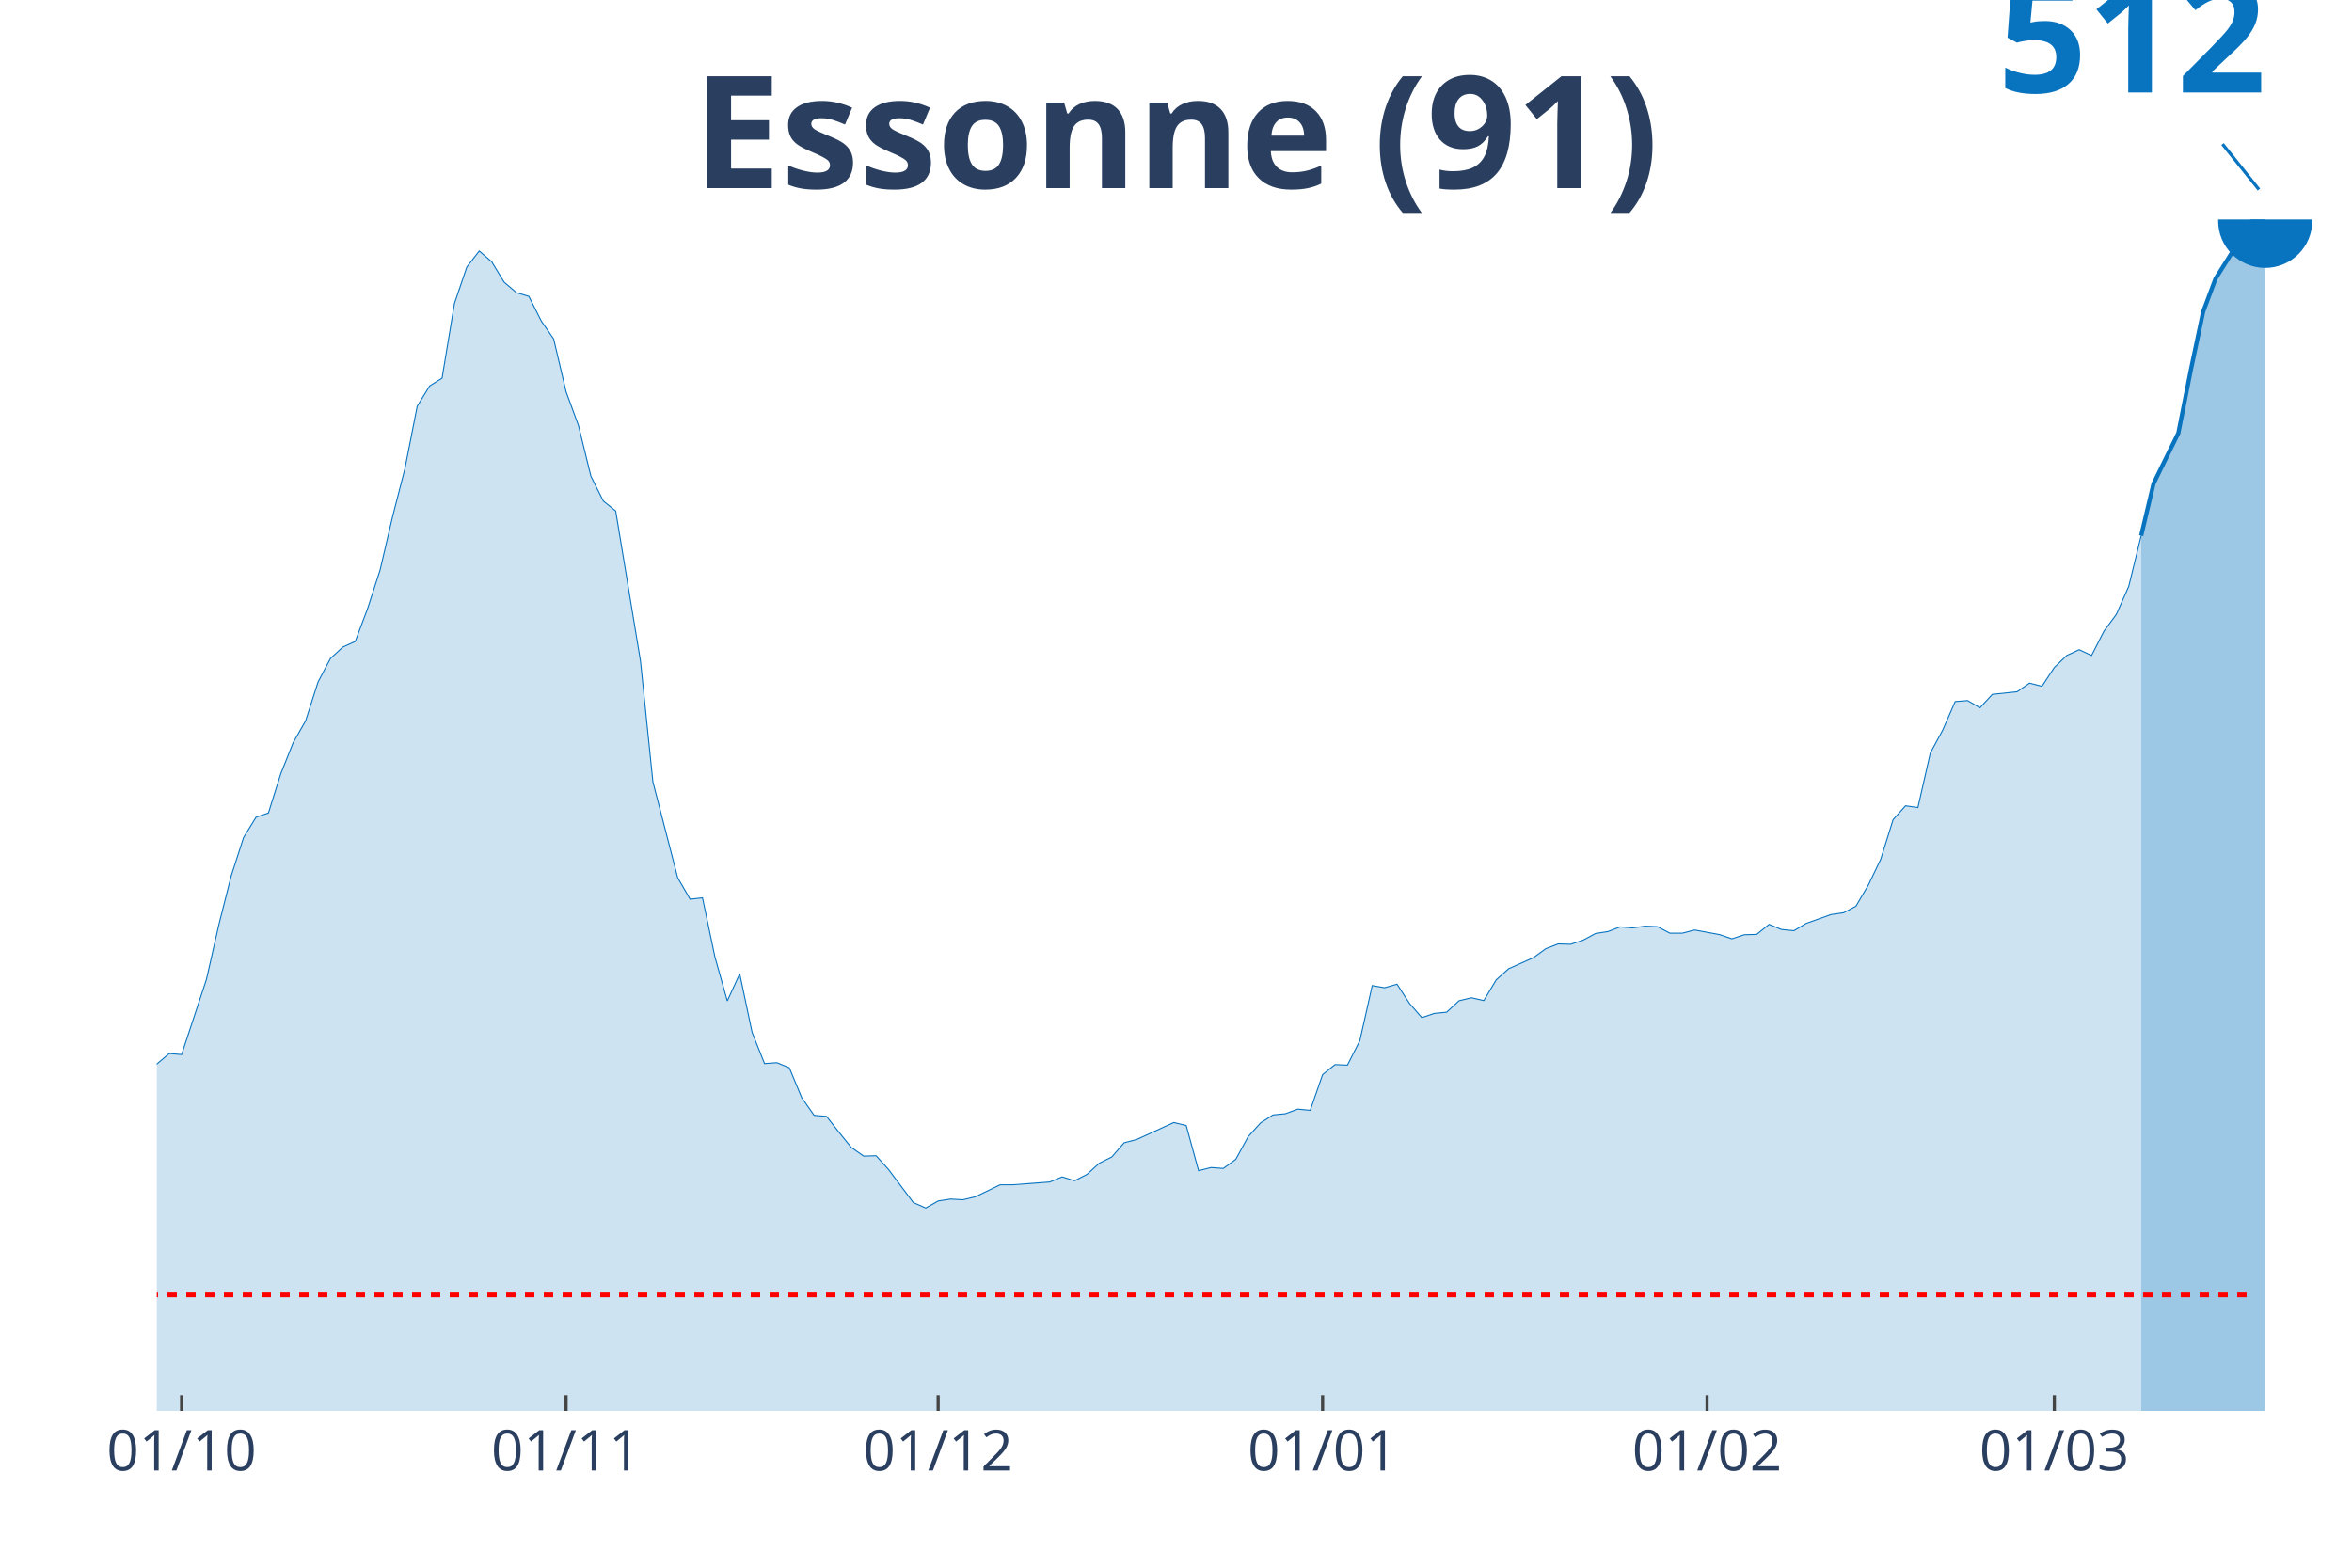
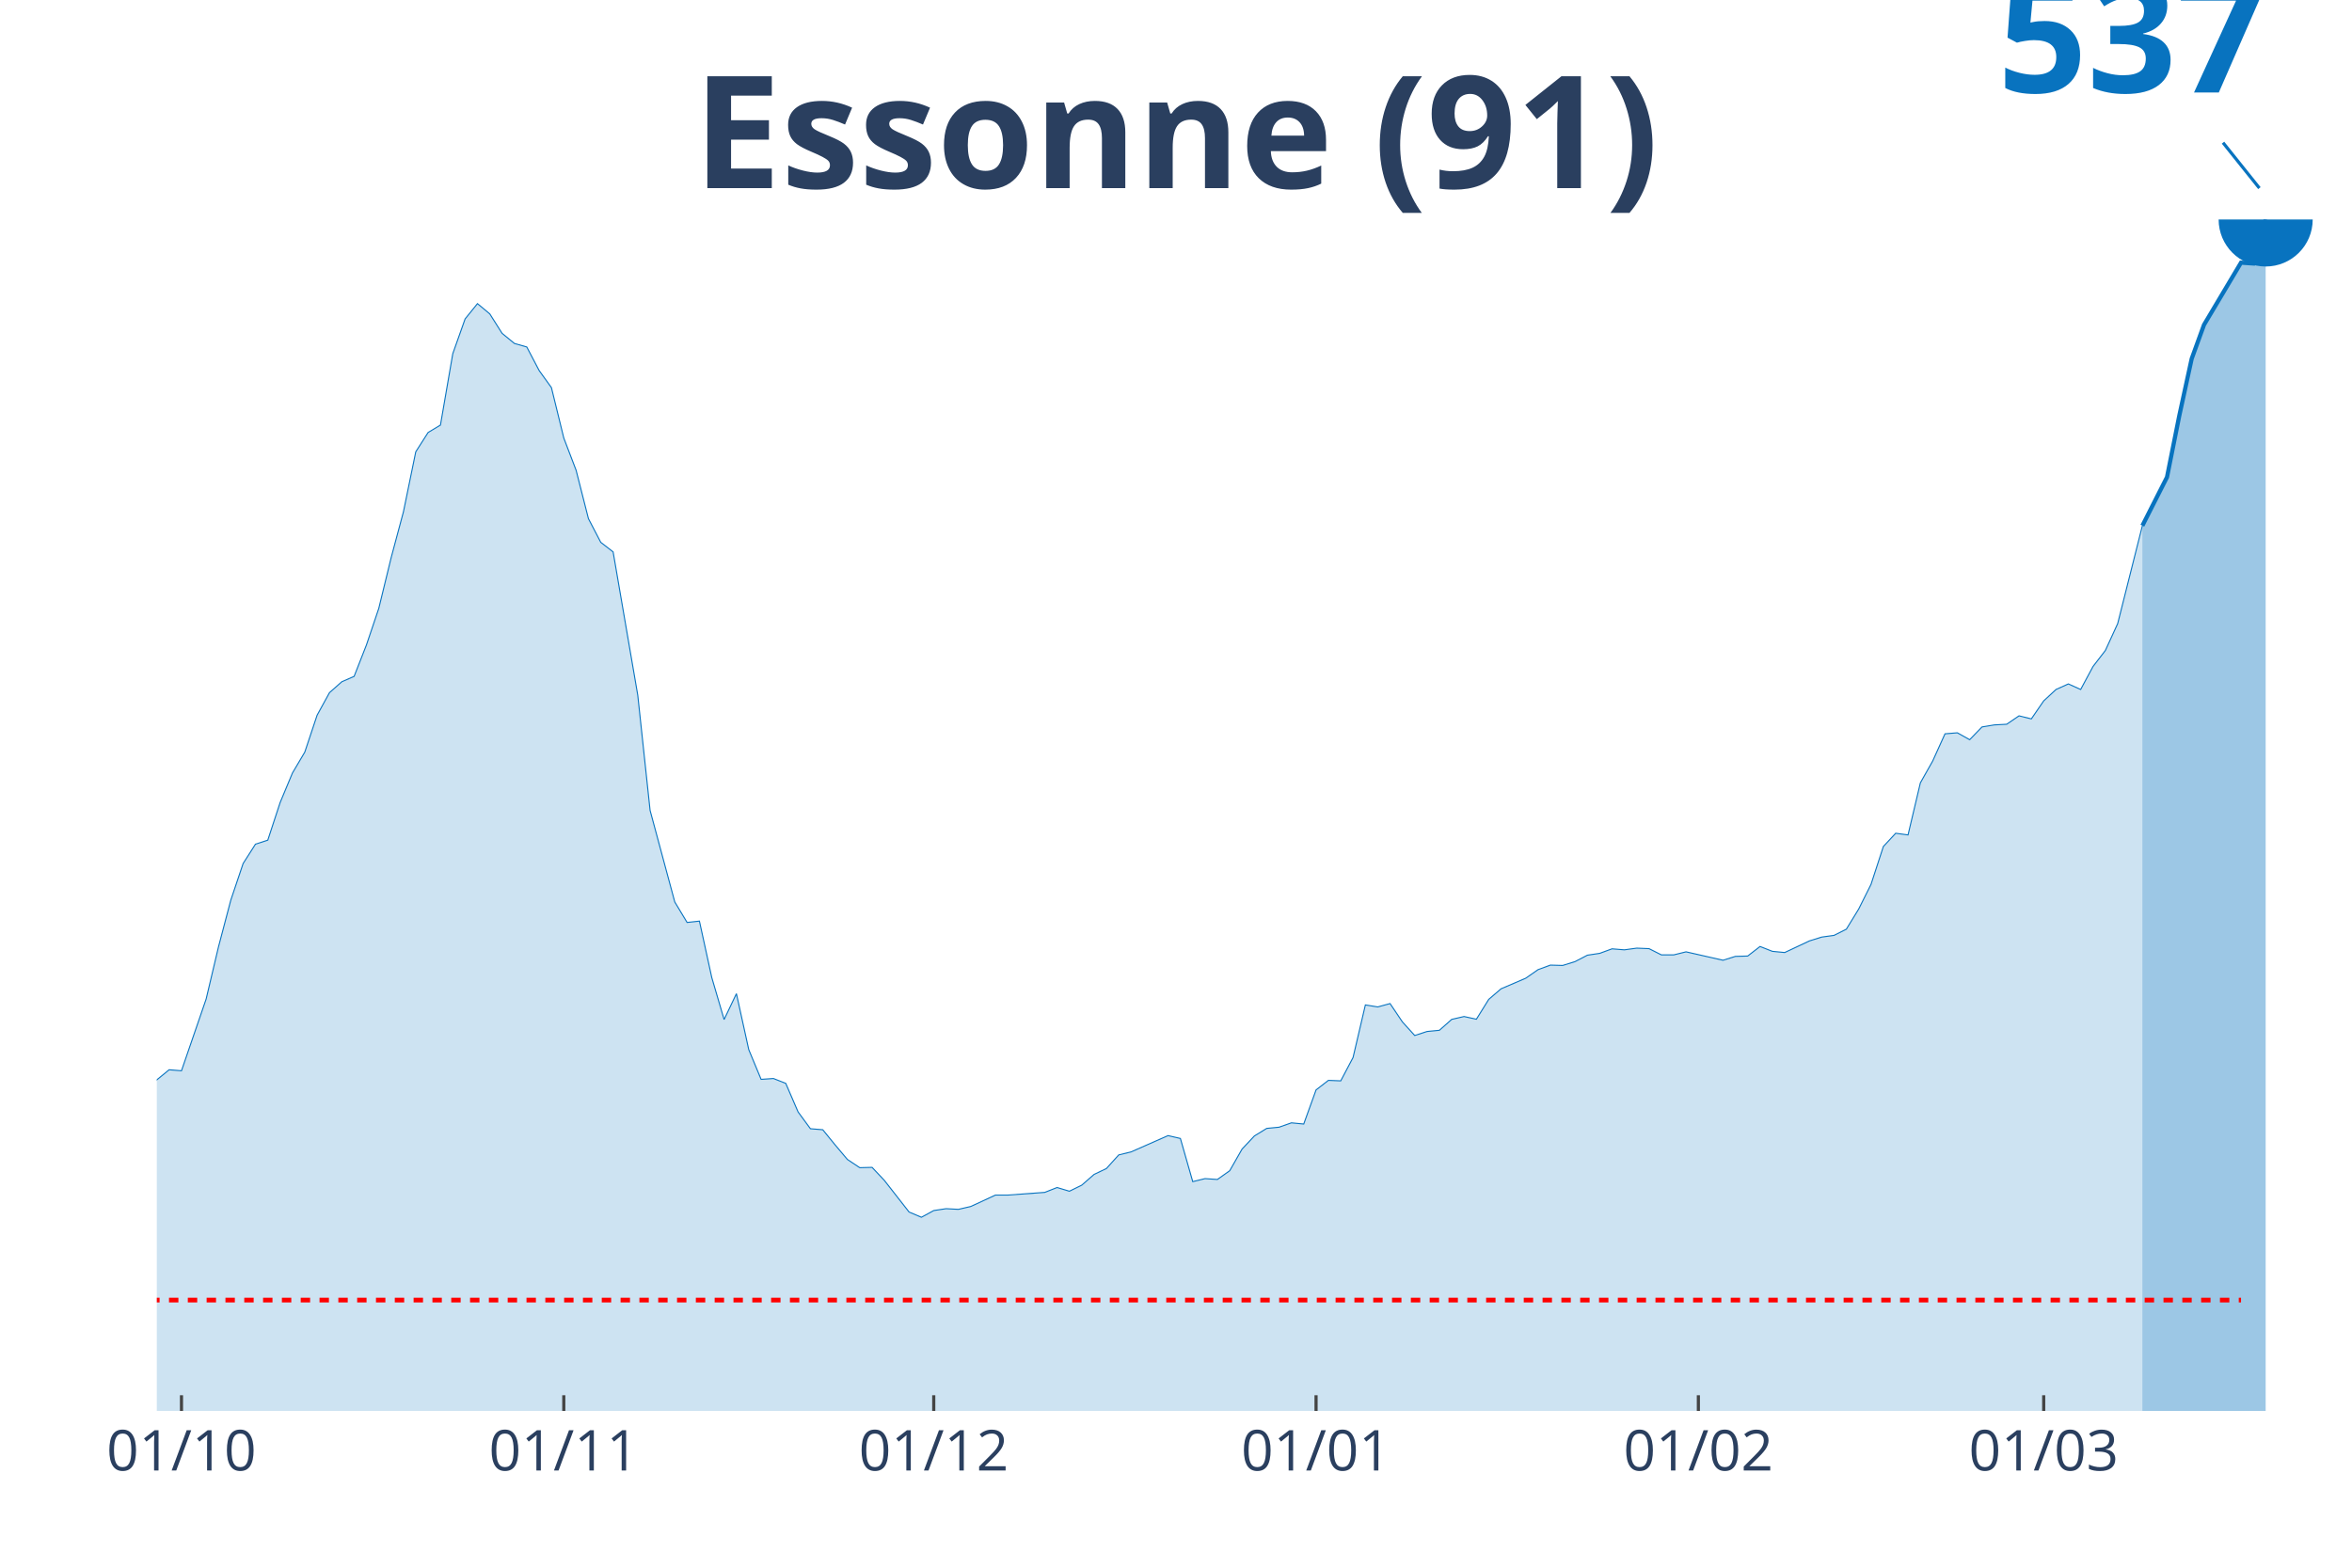
<svg xmlns="http://www.w3.org/2000/svg" class="main-svg" width="1125" height="750" style="" viewBox="0 0 750 500">
  <rect x="0" y="0" width="750" height="500" style="fill: rgb(0, 0, 0); fill-opacity: 0;" />
-   <defs id="defs-70c4ca">
+   <defs id="defs-d069eb">
    <g class="clips">
-       <clipPath id="clip70c4caxyplot" class="plotclip">
+       <clipPath id="clipd069ebxyplot" class="plotclip">
        <rect width="700" height="380" />
      </clipPath>
-       <clipPath class="axesclip" id="clip70c4cax">
+       <clipPath class="axesclip" id="clipd069ebx">
        <rect x="50" y="0" width="700" height="500" />
      </clipPath>
-       <clipPath class="axesclip" id="clip70c4cay">
+       <clipPath class="axesclip" id="clipd069eby">
        <rect x="0" y="70" width="750" height="380" />
      </clipPath>
-       <clipPath class="axesclip" id="clip70c4caxy">
+       <clipPath class="axesclip" id="clipd069ebxy">
        <rect x="50" y="70" width="700" height="380" />
      </clipPath>
    </g>
    <g class="gradients" />
  </defs>
  <g class="bglayer">
    <rect class="bg" x="50" y="70" width="700" height="380" style="fill: rgb(0, 0, 0); fill-opacity: 0; stroke-width: 0;" />
  </g>
  <g class="layer-below">
    <g class="imagelayer" />
    <g class="shapelayer" />
  </g>
  <g class="cartesianlayer">
    <g class="subplot xy">
      <g class="layer-subplot">
        <g class="shapelayer" />
        <g class="imagelayer" />
      </g>
      <g class="gridlayer">
        <g class="x">
-           <path class="xgrid crisp" transform="translate(57.91,0)" d="M0,70v380" style="stroke: rgb(255, 255, 255); stroke-opacity: 1; stroke-width: 1px;" />
-           <path class="xgrid crisp" transform="translate(180.51,0)" d="M0,70v380" style="stroke: rgb(255, 255, 255); stroke-opacity: 1; stroke-width: 1px;" />
-           <path class="xgrid crisp" transform="translate(299.15,0)" d="M0,70v380" style="stroke: rgb(255, 255, 255); stroke-opacity: 1; stroke-width: 1px;" />
-           <path class="xgrid crisp" transform="translate(421.75,0)" d="M0,70v380" style="stroke: rgb(255, 255, 255); stroke-opacity: 1; stroke-width: 1px;" />
-           <path class="xgrid crisp" transform="translate(544.35,0)" d="M0,70v380" style="stroke: rgb(255, 255, 255); stroke-opacity: 1; stroke-width: 1px;" />
-           <path class="xgrid crisp" transform="translate(655.08,0)" d="M0,70v380" style="stroke: rgb(255, 255, 255); stroke-opacity: 1; stroke-width: 1px;" />
+           <path class="xgrid crisp" transform="translate(57.87,0)" d="M0,70v380" style="stroke: rgb(255, 255, 255); stroke-opacity: 1; stroke-width: 1px;" />
+           <path class="xgrid crisp" transform="translate(179.78,0)" d="M0,70v380" style="stroke: rgb(255, 255, 255); stroke-opacity: 1; stroke-width: 1px;" />
+           <path class="xgrid crisp" transform="translate(297.75,0)" d="M0,70v380" style="stroke: rgb(255, 255, 255); stroke-opacity: 1; stroke-width: 1px;" />
+           <path class="xgrid crisp" transform="translate(419.66,0)" d="M0,70v380" style="stroke: rgb(255, 255, 255); stroke-opacity: 1; stroke-width: 1px;" />
+           <path class="xgrid crisp" transform="translate(541.57,0)" d="M0,70v380" style="stroke: rgb(255, 255, 255); stroke-opacity: 1; stroke-width: 1px;" />
+           <path class="xgrid crisp" transform="translate(651.69,0)" d="M0,70v380" style="stroke: rgb(255, 255, 255); stroke-opacity: 1; stroke-width: 1px;" />
        </g>
        <g class="y" />
      </g>
      <g class="zerolinelayer" />
      <path class="xlines-below" />
      <path class="ylines-below" />
      <g class="overlines-below" />
      <g class="xaxislayer-below" />
      <g class="yaxislayer-below" />
      <g class="overaxes-below" />
-       <g class="plot" transform="translate(50, 70)" clip-path="url('#clip70c4caxyplot')">
+       <g class="plot" transform="translate(50, 70)" clip-path="url('#clipd069ebxyplot')">
        <g class="scatterlayer mlayer">
-           <g class="trace scatter traceb3fad4" style="stroke-miterlimit: 2;">
+           <g class="trace scatter trace249bb1" style="stroke-miterlimit: 2;">
            <g class="fills">
              <g>
-                 <path class="js-fill" d="M632.77,380L-537.85,380L-537.85,370.57L-498.31,375.57L-494.35,375.23L-391.53,376.91L-387.57,376.46L-336.16,373.83L-332.2,375.9L-292.66,372.48L-288.7,370.46L-229.38,360.92L-225.42,360.25L-209.6,357.78L-205.65,356.43L-181.92,351.88L-177.97,351.77L-170.06,349.3L-166.1,348.74L-158.19,347.62L-154.24,343.3L-134.46,329.04L-130.51,329.04L-110.73,319.56L-106.78,318.77L-102.82,318.94L-98.87,316.86L-90.96,313.5L-87.01,308.84L-83.05,306.03L-79.1,306.48L-75.14,306.14L-71.19,303.73L-63.28,299.8L-59.32,301.09L-55.37,297.11L-51.41,295.54L-47.46,295.71L-43.5,289.76L-31.64,277.13L-27.68,279.21L-19.77,278.2L-15.82,280.33L-11.86,279.43L-7.91,282.52L-3.95,278.36L0,269.38L3.95,266.02L7.91,266.35L15.82,242.39L19.77,224.99L23.73,209.33L27.68,197.1L31.64,190.65L35.59,189.3L39.55,176.73L43.5,166.85L47.46,159.89L51.41,147.54L55.37,140.02L59.32,136.38L63.28,134.58L67.23,124.09L71.19,111.85L75.14,94.96L79.1,79.58L83.05,59.55L87.01,53.09L90.96,50.62L94.92,26.77L98.87,15.15L102.82,10.05L106.78,13.47L110.73,19.98L114.69,23.35L118.64,24.53L122.6,32.38L126.55,38.11L130.51,54.94L134.46,65.72L138.42,81.88L142.37,89.79L146.33,92.99L154.24,140.87L158.19,179.36L166.1,209.95L170.06,216.8L174.01,216.35L177.97,235.21L181.92,249.24L185.88,240.59L189.83,259.28L193.79,269.22L197.74,268.94L201.69,270.56L205.65,280.1L209.6,285.72L213.56,286.05L217.51,291.1L221.47,295.99L225.42,298.74L229.38,298.62L233.33,303L241.24,313.55L245.2,315.29L249.15,313.05L253.11,312.43L257.06,312.65L261.02,311.7L268.93,307.88L272.88,307.88L284.75,306.99L288.7,305.36L292.66,306.59L296.61,304.57L300.56,300.98L304.52,299.02L308.47,294.47L312.43,293.46L324.29,288.02L328.25,288.97L332.2,303.39L336.16,302.38L340.11,302.66L344.07,299.75L348.02,292.51L351.98,288.13L355.93,285.6L359.89,285.21L363.84,283.75L367.8,284.14L371.75,272.75L375.71,269.55L379.66,269.72L383.62,261.92L387.57,244.35L391.53,245.03L395.48,243.9L399.44,250.02L403.39,254.57L407.34,253.22L411.3,252.83L415.25,249.18L419.21,248.23L423.16,249.12L427.12,242.5L431.07,238.97L438.98,235.43L442.94,232.57L446.89,231.05L450.85,231.17L454.8,229.87L458.76,227.74L462.71,227.12L466.67,225.61L470.62,225.95L474.58,225.38L478.53,225.55L482.49,227.63L486.44,227.63L490.4,226.62L498.31,228.08L502.26,229.43L506.21,228.13L510.17,228.02L514.12,224.82L518.08,226.45L522.03,226.84L525.99,224.49L533.9,221.68L537.85,221.12L541.81,219.04L545.76,212.31L549.72,204.06L553.67,191.43L557.63,187L561.58,187.56L565.54,170.16L569.49,162.87L573.45,153.77L577.4,153.44L581.36,155.74L585.31,151.47L593.22,150.63L597.18,147.88L601.13,148.89L605.08,142.89L609.04,139.07L612.99,137.22L616.95,139.07L620.9,131.32L624.86,125.94L628.81,117.01L632.77,100.85" style="fill: rgb(8, 115, 191); fill-opacity: 0.2; stroke-width: 0;" />
+                 <path class="js-fill" d="M633.15,380L-534.83,380L-534.83,371L-495.51,375.77L-491.57,375.45L-381.46,376.36L-377.53,376.52L-330.34,376.09L-326.4,375.98L-291.01,372.82L-287.08,370.89L-228.09,361.78L-224.16,361.14L-204.49,357.5L-200.56,356.64L-192.7,354.23L-188.76,354.45L-173.03,351.07L-169.1,350.7L-157.3,349.09L-153.37,344.96L-133.71,331.35L-129.78,331.35L-110.11,322.3L-106.18,321.55L-102.25,321.71L-98.31,319.73L-90.45,316.51L-86.52,312.07L-82.58,309.39L-78.65,309.82L-74.72,309.5L-70.79,307.19L-62.92,303.44L-58.99,304.68L-55.06,300.87L-51.12,299.37L-47.19,299.53L-43.26,293.85L-31.46,281.8L-27.53,283.78L-19.66,282.82L-15.73,284.85L-11.8,284L-7.87,286.94L-3.93,282.98L0,274.41L3.93,271.19L7.87,271.51L15.73,248.64L19.66,232.03L23.6,217.08L27.53,205.4L31.46,199.24L35.39,197.96L39.33,185.96L43.26,176.53L47.19,169.88L51.12,158.1L55.06,150.92L58.99,147.44L62.92,145.72L66.85,135.7L70.79,124.02L74.72,107.9L78.65,93.22L82.58,74.09L86.52,67.93L90.45,65.57L94.38,42.81L98.31,31.72L102.25,26.84L106.18,30.11L110.11,36.32L114.04,39.54L117.98,40.66L121.91,48.16L125.84,53.63L129.78,69.7L133.71,79.99L137.64,95.42L141.57,102.97L145.51,106.02L153.37,151.72L157.3,188.47L165.17,217.67L169.1,224.21L173.03,223.78L176.97,241.78L180.9,255.17L184.83,246.92L188.76,264.76L192.7,274.25L196.63,273.98L200.56,275.53L204.49,284.64L208.43,290L212.36,290.32L216.29,295.14L220.22,299.8L224.16,302.42L228.09,302.32L232.02,306.5L239.89,316.57L243.82,318.23L247.75,316.09L251.69,315.5L255.62,315.71L259.55,314.8L267.42,311.16L271.35,311.16L283.15,310.3L287.08,308.75L291.01,309.93L294.94,308L298.88,304.57L302.81,302.69L306.74,298.35L310.67,297.39L322.47,292.19L326.4,293.1L330.34,306.87L334.27,305.91L338.2,306.18L342.13,303.39L346.07,296.48L350,292.3L353.93,289.89L357.87,289.51L361.8,288.12L365.73,288.5L369.66,277.62L373.6,274.57L377.53,274.73L381.46,267.28L385.39,250.51L389.33,251.15L393.26,250.08L397.19,255.92L401.12,260.26L405.06,258.98L408.99,258.6L412.92,255.12L416.85,254.21L420.79,255.07L424.72,248.74L428.65,245.37L436.52,241.99L440.45,239.26L444.38,237.81L448.31,237.92L452.25,236.69L456.18,234.65L460.11,234.06L464.04,232.62L467.98,232.94L471.91,232.4L475.84,232.56L479.78,234.55L483.71,234.55L487.64,233.58L499.44,236.26L503.37,235.03L507.3,234.92L511.24,231.87L515.17,233.42L519.1,233.8L526.97,230.1L530.9,228.87L534.83,228.33L538.76,226.35L542.7,219.92L546.63,212.05L550.56,199.99L554.49,195.76L558.43,196.29L562.36,179.69L566.29,172.72L570.22,164.04L574.16,163.72L578.09,165.92L582.02,161.85L585.96,161.2L589.89,160.99L593.82,158.31L597.75,159.28L601.69,153.54L605.62,149.9L609.55,148.13L613.48,149.9L617.42,142.56L621.35,137.47L625.28,128.9L633.15,97.67" style="fill: rgb(8, 115, 191); fill-opacity: 0.2; stroke-width: 0;" />
              </g>
            </g>
            <g class="errorbars" />
            <g class="lines">
-               <path class="js-line" d="M-537.85,370.57L-498.31,375.57L-494.35,375.23L-391.53,376.91L-387.57,376.46L-336.16,373.83L-332.2,375.9L-292.66,372.48L-288.7,370.46L-229.38,360.92L-225.42,360.25L-209.6,357.78L-205.65,356.43L-181.92,351.88L-177.97,351.77L-170.06,349.3L-166.1,348.74L-158.19,347.62L-154.24,343.3L-134.46,329.04L-130.51,329.04L-110.73,319.56L-106.78,318.77L-102.82,318.94L-98.87,316.86L-90.96,313.5L-87.01,308.84L-83.05,306.03L-79.1,306.48L-75.14,306.14L-71.19,303.73L-63.28,299.8L-59.32,301.09L-55.37,297.11L-51.41,295.54L-47.46,295.71L-43.5,289.76L-31.64,277.13L-27.68,279.21L-19.77,278.2L-15.82,280.33L-11.86,279.43L-7.91,282.52L-3.95,278.36L0,269.38L3.95,266.02L7.91,266.35L15.82,242.39L19.77,224.99L23.73,209.33L27.68,197.1L31.64,190.65L35.59,189.3L39.55,176.73L43.5,166.85L47.46,159.89L51.41,147.54L55.37,140.02L59.32,136.38L63.28,134.58L67.23,124.09L71.19,111.85L75.14,94.96L79.1,79.58L83.05,59.55L87.01,53.09L90.96,50.62L94.92,26.77L98.87,15.15L102.82,10.05L106.78,13.47L110.73,19.98L114.69,23.35L118.64,24.53L122.6,32.38L126.55,38.11L130.51,54.94L134.46,65.72L138.42,81.88L142.37,89.79L146.33,92.99L154.24,140.87L158.19,179.36L166.1,209.95L170.06,216.8L174.01,216.35L177.97,235.21L181.92,249.24L185.88,240.59L189.83,259.28L193.79,269.22L197.74,268.94L201.69,270.56L205.65,280.1L209.6,285.72L213.56,286.05L217.51,291.1L221.47,295.99L225.42,298.74L229.38,298.62L233.33,303L241.24,313.55L245.2,315.29L249.15,313.05L253.11,312.43L257.06,312.65L261.02,311.7L268.93,307.88L272.88,307.88L284.75,306.99L288.7,305.36L292.66,306.59L296.61,304.57L300.56,300.98L304.52,299.02L308.47,294.47L312.43,293.46L324.29,288.02L328.25,288.97L332.2,303.39L336.16,302.38L340.11,302.66L344.07,299.75L348.02,292.51L351.98,288.13L355.93,285.6L359.89,285.21L363.84,283.75L367.8,284.14L371.75,272.75L375.71,269.55L379.66,269.72L383.62,261.92L387.57,244.35L391.53,245.03L395.48,243.9L399.44,250.02L403.39,254.57L407.34,253.22L411.3,252.83L415.25,249.18L419.21,248.23L423.16,249.12L427.12,242.5L431.07,238.97L438.98,235.43L442.94,232.57L446.89,231.05L450.85,231.17L454.8,229.87L458.76,227.74L462.71,227.12L466.67,225.61L470.62,225.95L474.58,225.38L478.53,225.55L482.49,227.63L486.44,227.63L490.4,226.62L498.31,228.08L502.26,229.43L506.21,228.13L510.17,228.02L514.12,224.82L518.08,226.45L522.03,226.84L525.99,224.49L533.9,221.68L537.85,221.12L541.81,219.04L545.76,212.31L549.72,204.06L553.67,191.43L557.63,187L561.58,187.56L565.54,170.16L569.49,162.87L573.45,153.77L577.4,153.44L581.36,155.74L585.31,151.47L593.22,150.63L597.18,147.88L601.13,148.89L605.08,142.89L609.04,139.07L612.99,137.22L616.95,139.07L620.9,131.32L624.86,125.94L628.81,117.01L632.77,100.85" style="vector-effect: non-scaling-stroke; fill: none; stroke: rgb(8, 115, 191); stroke-opacity: 1; stroke-width: 0.5px; opacity: 1;" />
+               <path class="js-line" d="M-534.83,371L-495.51,375.77L-491.57,375.45L-381.46,376.36L-377.53,376.52L-330.34,376.09L-326.4,375.98L-291.01,372.82L-287.08,370.89L-228.09,361.78L-224.16,361.14L-204.49,357.5L-200.56,356.64L-192.7,354.23L-188.76,354.45L-173.03,351.07L-169.1,350.7L-157.3,349.09L-153.37,344.96L-133.71,331.35L-129.78,331.35L-110.11,322.3L-106.18,321.55L-102.25,321.71L-98.31,319.73L-90.45,316.51L-86.52,312.07L-82.58,309.39L-78.65,309.82L-74.72,309.5L-70.79,307.19L-62.92,303.44L-58.99,304.68L-55.06,300.87L-51.12,299.37L-47.19,299.53L-43.26,293.85L-31.46,281.8L-27.53,283.78L-19.66,282.82L-15.73,284.85L-11.8,284L-7.87,286.94L-3.93,282.98L0,274.41L3.93,271.19L7.87,271.51L15.73,248.64L19.66,232.03L23.6,217.08L27.53,205.4L31.46,199.24L35.39,197.96L39.33,185.96L43.26,176.53L47.19,169.88L51.12,158.1L55.06,150.92L58.99,147.44L62.92,145.72L66.85,135.7L70.79,124.02L74.72,107.9L78.65,93.22L82.58,74.09L86.52,67.93L90.45,65.57L94.38,42.81L98.31,31.72L102.25,26.84L106.18,30.11L110.11,36.32L114.04,39.54L117.98,40.66L121.91,48.16L125.84,53.63L129.78,69.7L133.71,79.99L137.64,95.42L141.57,102.97L145.51,106.02L153.37,151.72L157.3,188.47L165.17,217.67L169.1,224.21L173.03,223.78L176.97,241.78L180.9,255.17L184.83,246.92L188.76,264.76L192.7,274.25L196.63,273.98L200.56,275.53L204.49,284.64L208.43,290L212.36,290.32L216.29,295.14L220.22,299.8L224.16,302.42L228.09,302.32L232.02,306.5L239.89,316.57L243.82,318.23L247.75,316.09L251.69,315.5L255.62,315.71L259.55,314.8L267.42,311.16L271.35,311.16L283.15,310.3L287.08,308.75L291.01,309.93L294.94,308L298.88,304.57L302.81,302.69L306.74,298.35L310.67,297.39L322.47,292.19L326.4,293.1L330.34,306.87L334.27,305.91L338.2,306.18L342.13,303.39L346.07,296.48L350,292.3L353.93,289.89L357.87,289.51L361.8,288.12L365.73,288.5L369.66,277.62L373.6,274.57L377.53,274.73L381.46,267.28L385.39,250.51L389.33,251.15L393.26,250.08L397.19,255.92L401.12,260.26L405.06,258.98L408.99,258.6L412.92,255.12L416.85,254.21L420.79,255.07L424.72,248.74L428.65,245.37L436.52,241.99L440.45,239.26L444.38,237.81L448.31,237.92L452.25,236.69L456.18,234.65L460.11,234.06L464.04,232.62L467.98,232.94L471.91,232.4L475.84,232.56L479.78,234.55L483.71,234.55L487.64,233.58L499.44,236.26L503.37,235.03L507.3,234.92L511.24,231.87L515.17,233.42L519.1,233.8L526.97,230.1L530.9,228.87L534.83,228.33L538.76,226.35L542.7,219.92L546.63,212.05L550.56,199.99L554.49,195.76L558.43,196.29L562.36,179.69L566.29,172.72L570.22,164.04L574.16,163.72L578.09,165.92L582.02,161.85L585.96,161.2L589.89,160.99L593.82,158.31L597.75,159.28L601.69,153.54L605.62,149.9L609.55,148.13L613.48,149.9L617.42,142.56L621.35,137.47L625.28,128.9L633.15,97.67" style="vector-effect: non-scaling-stroke; fill: none; stroke: rgb(8, 115, 191); stroke-opacity: 1; stroke-width: 0.5px; opacity: 1;" />
            </g>
            <g class="points" />
            <g class="text" />
          </g>
-           <g class="trace scatter trace270faa" style="stroke-miterlimit: 2;">
+           <g class="trace scatter trace837598" style="stroke-miterlimit: 2;">
            <g class="fills">
              <g>
-                 <path class="js-fill" d="M672.32,380L632.77,380L632.77,100.85L636.72,84.24L640.68,76.16L644.63,68.13L648.59,48.1L652.54,29.41L656.5,18.86L668.36,0L672.32,0.45" style="fill: rgb(8, 115, 191); fill-opacity: 0.4; stroke-width: 0;" />
+                 <path class="js-fill" d="M672.47,380L633.15,380L633.15,97.67L641.01,82.18L644.94,62.52L648.88,44.41L652.81,33.59L664.61,13.77L668.54,14.04L672.47,0" style="fill: rgb(8, 115, 191); fill-opacity: 0.4; stroke-width: 0;" />
              </g>
            </g>
            <g class="errorbars" />
            <g class="lines">
-               <path class="js-line" d="M632.77,100.85L636.72,84.24L640.68,76.16L644.63,68.13L648.59,48.1L652.54,29.41L656.5,18.86L668.36,0L672.32,0.45" style="vector-effect: non-scaling-stroke; fill: none; stroke: rgb(8, 115, 191); stroke-opacity: 1; stroke-width: 2px; opacity: 1;" />
+               <path class="js-line" d="M633.15,97.67L641.01,82.18L644.94,62.52L648.88,44.41L652.81,33.59L664.61,13.77L668.54,14.04L672.47,0" style="vector-effect: non-scaling-stroke; fill: none; stroke: rgb(8, 115, 191); stroke-opacity: 1; stroke-width: 2px; opacity: 1;" />
            </g>
            <g class="points" />
            <g class="text" />
          </g>
-           <g class="trace scatter tracec4c6dc" style="stroke-miterlimit: 2; opacity: 1;">
+           <g class="trace scatter trace8a1797" style="stroke-miterlimit: 2; opacity: 1;">
            <g class="fills" />
            <g class="errorbars" />
            <g class="lines" />
            <g class="points">
-               <path class="point" transform="translate(672.32,0.45)" d="M15,0A15,15 0 1,1 0,-15A15,15 0 0,1 15,0Z" style="opacity: 1; stroke-width: 0px; fill: rgb(8, 115, 191); fill-opacity: 1;" />
+               <path class="point" transform="translate(672.47,0)" d="M15,0A15,15 0 1,1 0,-15A15,15 0 0,1 15,0Z" style="opacity: 1; stroke-width: 0px; fill: rgb(8, 115, 191); fill-opacity: 1;" />
            </g>
            <g class="text" />
          </g>
        </g>
      </g>
      <g class="overplot" />
      <path class="xlines-above crisp" style="fill: none; stroke-width: 1px; stroke: rgb(0, 0, 0); stroke-opacity: 0;" d="" />
      <path class="ylines-above crisp" style="fill: none;" d="M0,0" />
      <g class="overlines-above" />
      <g class="xaxislayer-above">
-         <path class="xtick ticks crisp" d="M0,450v-5" transform="translate(57.91,0)" style="stroke: rgb(68, 68, 68); stroke-opacity: 1; stroke-width: 1px;" />
-         <path class="xtick ticks crisp" d="M0,450v-5" transform="translate(180.51,0)" style="stroke: rgb(68, 68, 68); stroke-opacity: 1; stroke-width: 1px;" />
-         <path class="xtick ticks crisp" d="M0,450v-5" transform="translate(299.15,0)" style="stroke: rgb(68, 68, 68); stroke-opacity: 1; stroke-width: 1px;" />
-         <path class="xtick ticks crisp" d="M0,450v-5" transform="translate(421.75,0)" style="stroke: rgb(68, 68, 68); stroke-opacity: 1; stroke-width: 1px;" />
-         <path class="xtick ticks crisp" d="M0,450v-5" transform="translate(544.35,0)" style="stroke: rgb(68, 68, 68); stroke-opacity: 1; stroke-width: 1px;" />
-         <path class="xtick ticks crisp" d="M0,450v-5" transform="translate(655.08,0)" style="stroke: rgb(68, 68, 68); stroke-opacity: 1; stroke-width: 1px;" />
+         <path class="xtick ticks crisp" d="M0,450v-5" transform="translate(57.87,0)" style="stroke: rgb(68, 68, 68); stroke-opacity: 1; stroke-width: 1px;" />
+         <path class="xtick ticks crisp" d="M0,450v-5" transform="translate(179.78,0)" style="stroke: rgb(68, 68, 68); stroke-opacity: 1; stroke-width: 1px;" />
+         <path class="xtick ticks crisp" d="M0,450v-5" transform="translate(297.75,0)" style="stroke: rgb(68, 68, 68); stroke-opacity: 1; stroke-width: 1px;" />
+         <path class="xtick ticks crisp" d="M0,450v-5" transform="translate(419.66,0)" style="stroke: rgb(68, 68, 68); stroke-opacity: 1; stroke-width: 1px;" />
+         <path class="xtick ticks crisp" d="M0,450v-5" transform="translate(541.57,0)" style="stroke: rgb(68, 68, 68); stroke-opacity: 1; stroke-width: 1px;" />
+         <path class="xtick ticks crisp" d="M0,450v-5" transform="translate(651.69,0)" style="stroke: rgb(68, 68, 68); stroke-opacity: 1; stroke-width: 1px;" />
        <g class="xtick">
-           <text text-anchor="middle" x="0" y="469" transform="translate(57.91,0)" style="font-family: 'Open Sans', verdana, arial, sans-serif; font-size: 18px; fill: rgb(42, 63, 95); fill-opacity: 1; white-space: pre;">01/10</text>
+           <text text-anchor="middle" x="0" y="469" transform="translate(57.87,0)" style="font-family: 'Open Sans', verdana, arial, sans-serif; font-size: 18px; fill: rgb(42, 63, 95); fill-opacity: 1; white-space: pre;">01/10</text>
        </g>
        <g class="xtick">
-           <text text-anchor="middle" x="0" y="469" transform="translate(180.51,0)" style="font-family: 'Open Sans', verdana, arial, sans-serif; font-size: 18px; fill: rgb(42, 63, 95); fill-opacity: 1; white-space: pre;">01/11</text>
+           <text text-anchor="middle" x="0" y="469" transform="translate(179.78,0)" style="font-family: 'Open Sans', verdana, arial, sans-serif; font-size: 18px; fill: rgb(42, 63, 95); fill-opacity: 1; white-space: pre;">01/11</text>
        </g>
        <g class="xtick">
-           <text text-anchor="middle" x="0" y="469" transform="translate(299.15,0)" style="font-family: 'Open Sans', verdana, arial, sans-serif; font-size: 18px; fill: rgb(42, 63, 95); fill-opacity: 1; white-space: pre;">01/12</text>
+           <text text-anchor="middle" x="0" y="469" transform="translate(297.75,0)" style="font-family: 'Open Sans', verdana, arial, sans-serif; font-size: 18px; fill: rgb(42, 63, 95); fill-opacity: 1; white-space: pre;">01/12</text>
        </g>
        <g class="xtick">
-           <text text-anchor="middle" x="0" y="469" transform="translate(421.75,0)" style="font-family: 'Open Sans', verdana, arial, sans-serif; font-size: 18px; fill: rgb(42, 63, 95); fill-opacity: 1; white-space: pre;">01/01</text>
+           <text text-anchor="middle" x="0" y="469" transform="translate(419.66,0)" style="font-family: 'Open Sans', verdana, arial, sans-serif; font-size: 18px; fill: rgb(42, 63, 95); fill-opacity: 1; white-space: pre;">01/01</text>
        </g>
        <g class="xtick">
-           <text text-anchor="middle" x="0" y="469" transform="translate(544.35,0)" style="font-family: 'Open Sans', verdana, arial, sans-serif; font-size: 18px; fill: rgb(42, 63, 95); fill-opacity: 1; white-space: pre;">01/02</text>
+           <text text-anchor="middle" x="0" y="469" transform="translate(541.57,0)" style="font-family: 'Open Sans', verdana, arial, sans-serif; font-size: 18px; fill: rgb(42, 63, 95); fill-opacity: 1; white-space: pre;">01/02</text>
        </g>
        <g class="xtick">
-           <text text-anchor="middle" x="0" y="469" transform="translate(655.08,0)" style="font-family: 'Open Sans', verdana, arial, sans-serif; font-size: 18px; fill: rgb(42, 63, 95); fill-opacity: 1; white-space: pre;">01/03</text>
+           <text text-anchor="middle" x="0" y="469" transform="translate(651.69,0)" style="font-family: 'Open Sans', verdana, arial, sans-serif; font-size: 18px; fill: rgb(42, 63, 95); fill-opacity: 1; white-space: pre;">01/03</text>
        </g>
      </g>
      <g class="yaxislayer-above" />
      <g class="overaxes-above" />
    </g>
  </g>
  <g class="polarlayer" />
  <g class="ternarylayer" />
  <g class="geolayer" />
  <g class="funnelarealayer" />
  <g class="pielayer" />
  <g class="treemaplayer" />
  <g class="sunburstlayer" />
  <g class="glimages" />
-   <defs id="topdefs-70c4ca">
+   <defs id="topdefs-d069eb">
    <g class="clips" />
  </defs>
  <g class="layer-above">
    <g class="imagelayer" />
    <g class="shapelayer">
-       <path data-index="0" fill-rule="evenodd" d="M-2172.6,412.98L718.36,412.98" clip-path="url('#clip70c4caxy')" style="opacity: 1; stroke: rgb(255, 0, 0); stroke-opacity: 1; fill: rgb(0, 0, 0); fill-opacity: 0; stroke-dasharray: 3px, 3px; stroke-width: 1.5px;" />
+       <path data-index="0" fill-rule="evenodd" d="M-2160.11,414.66L714.61,414.66" clip-path="url('#clipd069ebxy')" style="opacity: 1; stroke: rgb(255, 0, 0); stroke-opacity: 1; fill: rgb(0, 0, 0); fill-opacity: 0; stroke-dasharray: 3px, 3px; stroke-width: 1.5px;" />
    </g>
  </g>
  <g class="infolayer">
    <g class="g-gtitle">
      <text class="gtitle" x="375" y="25" text-anchor="middle" dy="0.7em" style="font-family: 'Open Sans', verdana, arial, sans-serif; font-size: 50px; fill: rgb(42, 63, 95); opacity: 1; font-weight: normal; white-space: pre;">
        <tspan style="font-weight:bold">Essonne (91)</tspan>
      </text>
    </g>
    <g class="g-xtitle" />
    <g class="annotation" data-index="0" style="opacity: 1;">
-       <g class="annotation-text-g" transform="rotate(0,680.32,10.45)">
+       <g class="annotation-text-g" transform="rotate(0,680.47,10)">
        <g class="cursor-pointer" transform="translate(622, -26)">
          <rect class="bg" x="0.5" y="0.5" width="115" height="71" style="stroke-width: 1px; stroke: rgb(0, 0, 0); stroke-opacity: 0; fill: rgb(255, 255, 255); fill-opacity: 0.6;" />
          <text class="annotation-text" text-anchor="middle" x="57.812" y="55.5" style="font-family: 'Open Sans', verdana, arial, sans-serif; font-size: 50px; fill: rgb(8, 115, 191); fill-opacity: 1; white-space: pre;">
-             <tspan style="font-weight:bold">512 </tspan>
+             <tspan style="font-weight:bold">537 </tspan>
          </text>
        </g>
      </g>
      <g class="annotation-arrow-g" style="opacity: 1;">
-         <path d="M708.72,45.95L720.32,60.45" style="stroke-width: 1px; stroke: rgb(8, 115, 191); stroke-opacity: 1; stroke-dasharray: 0px, 0px, 18.569px, 18.569px;" />
+         <path d="M708.87,45.5L720.47,60" style="stroke-width: 1px; stroke: rgb(8, 115, 191); stroke-opacity: 1; stroke-dasharray: 0px, 0px, 18.569px, 18.569px;" />
      </g>
    </g>
  </g>
</svg>
